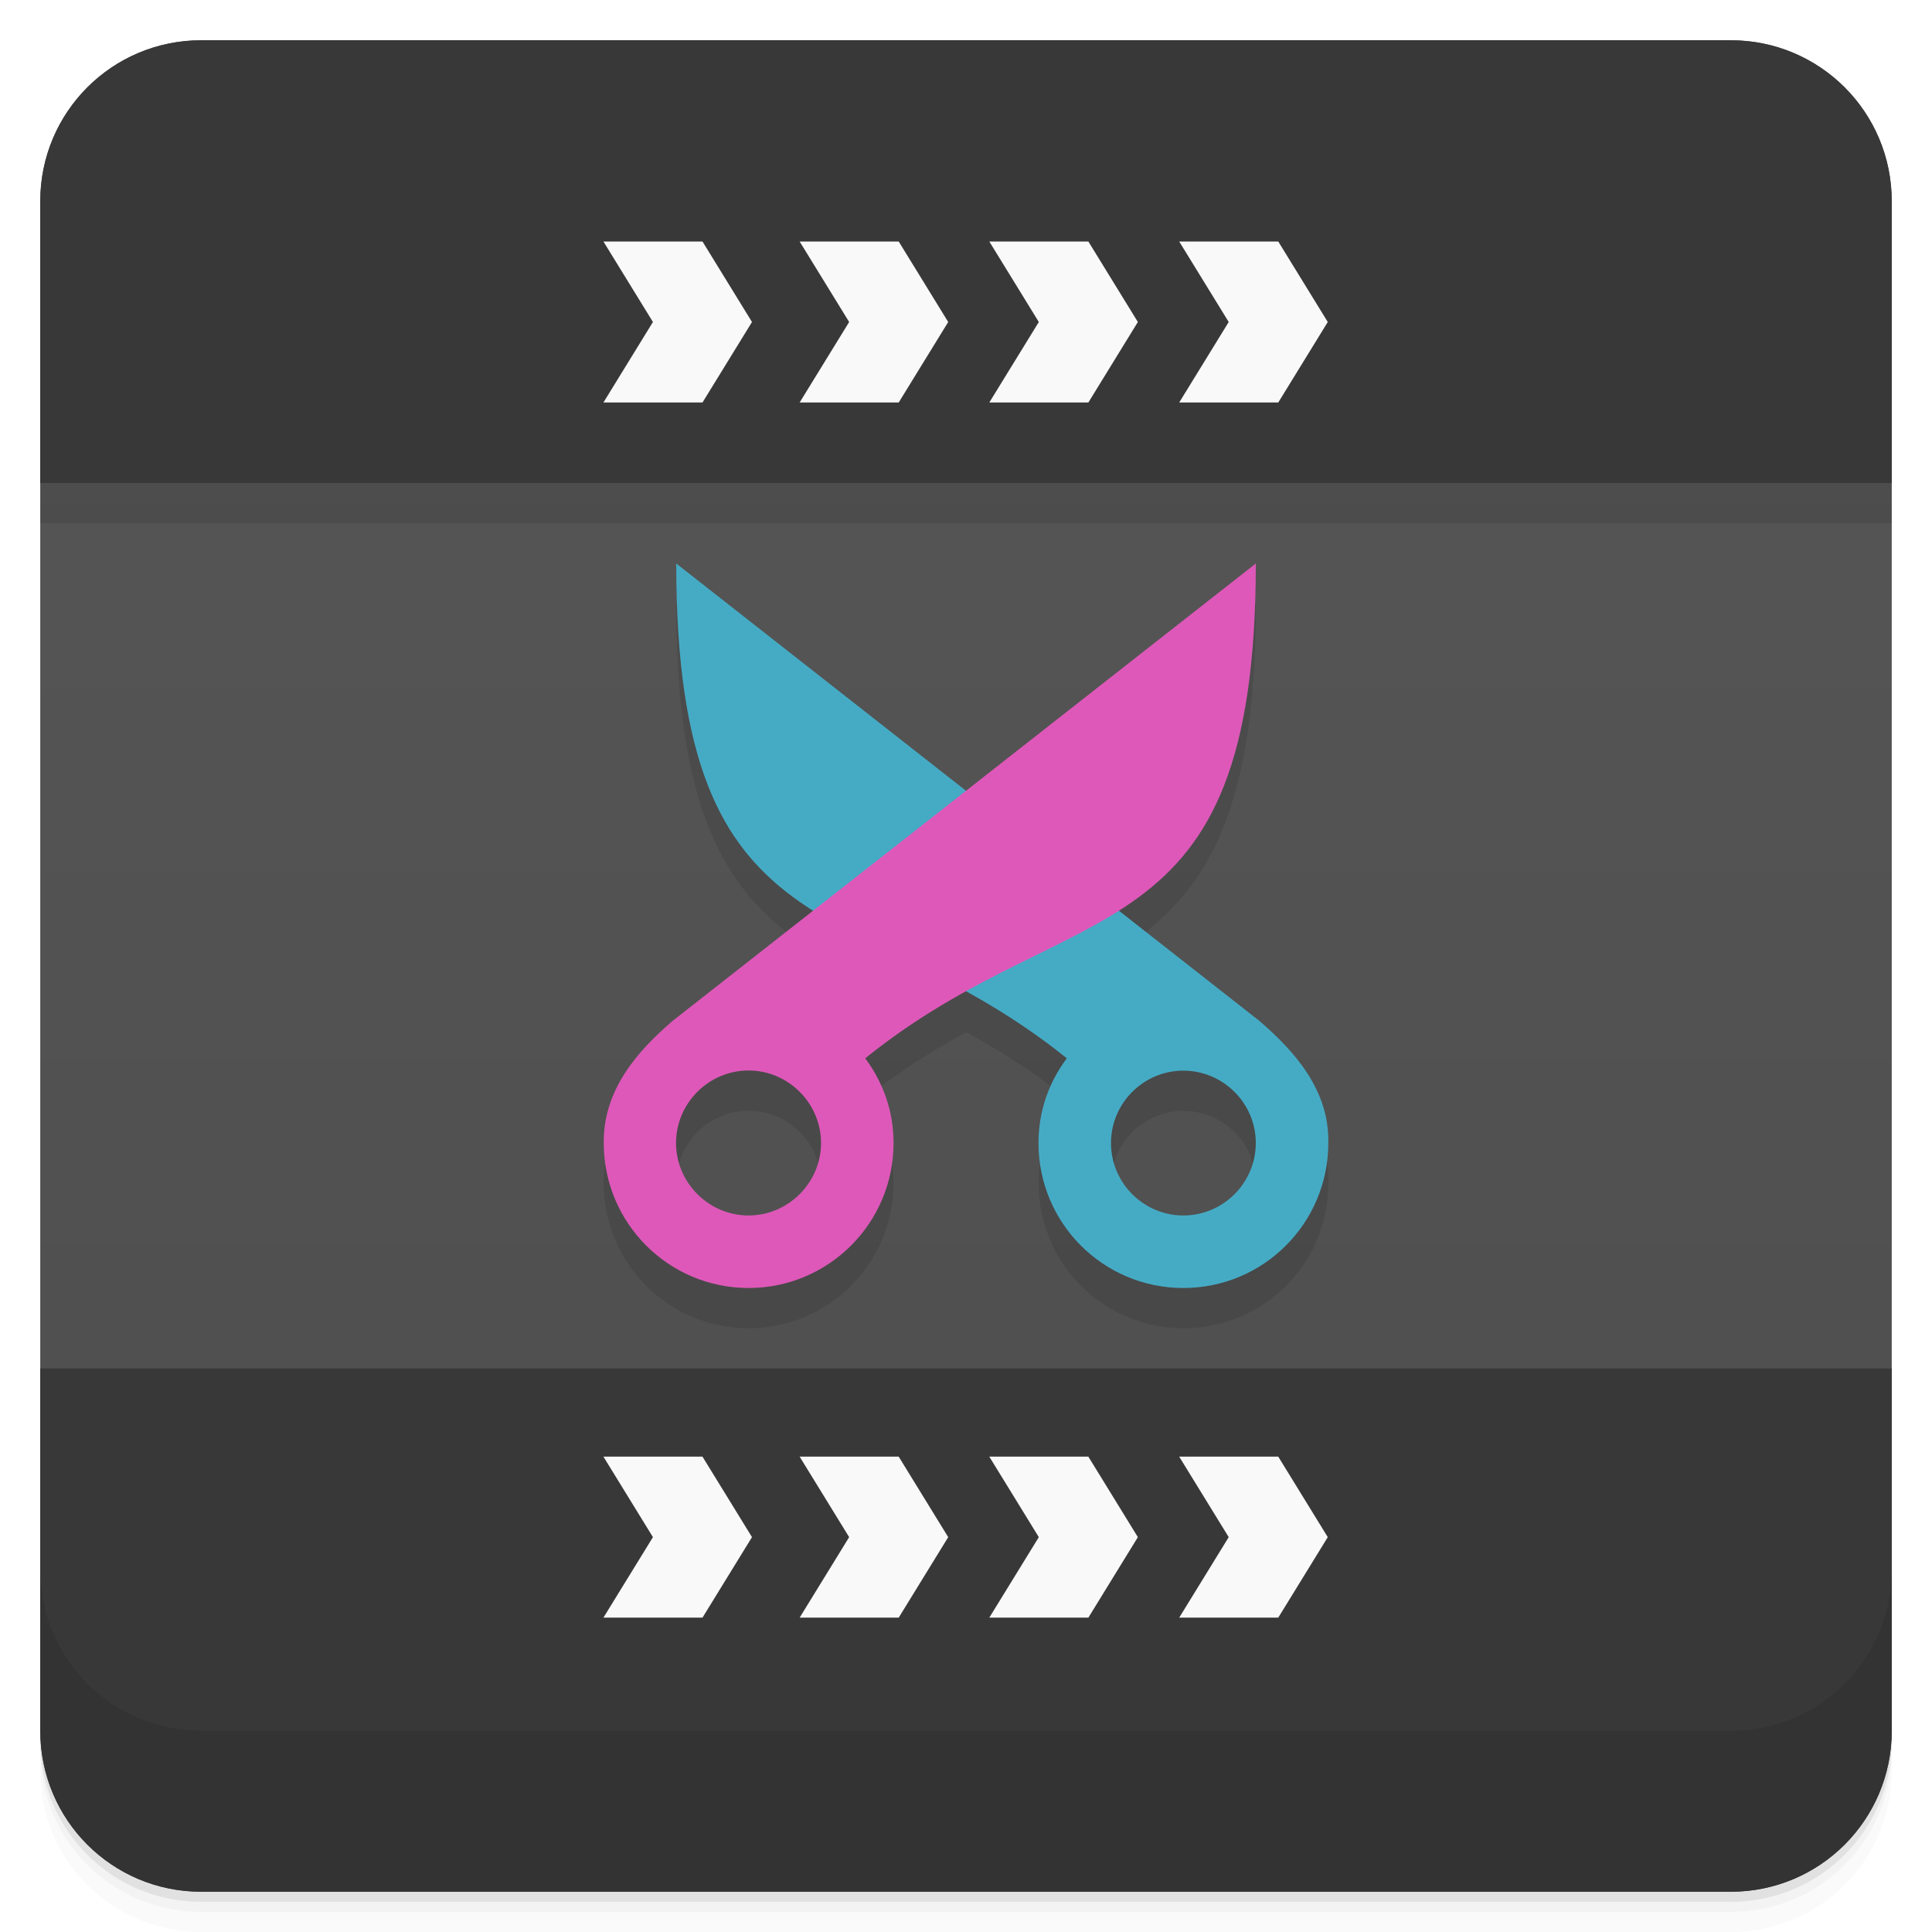
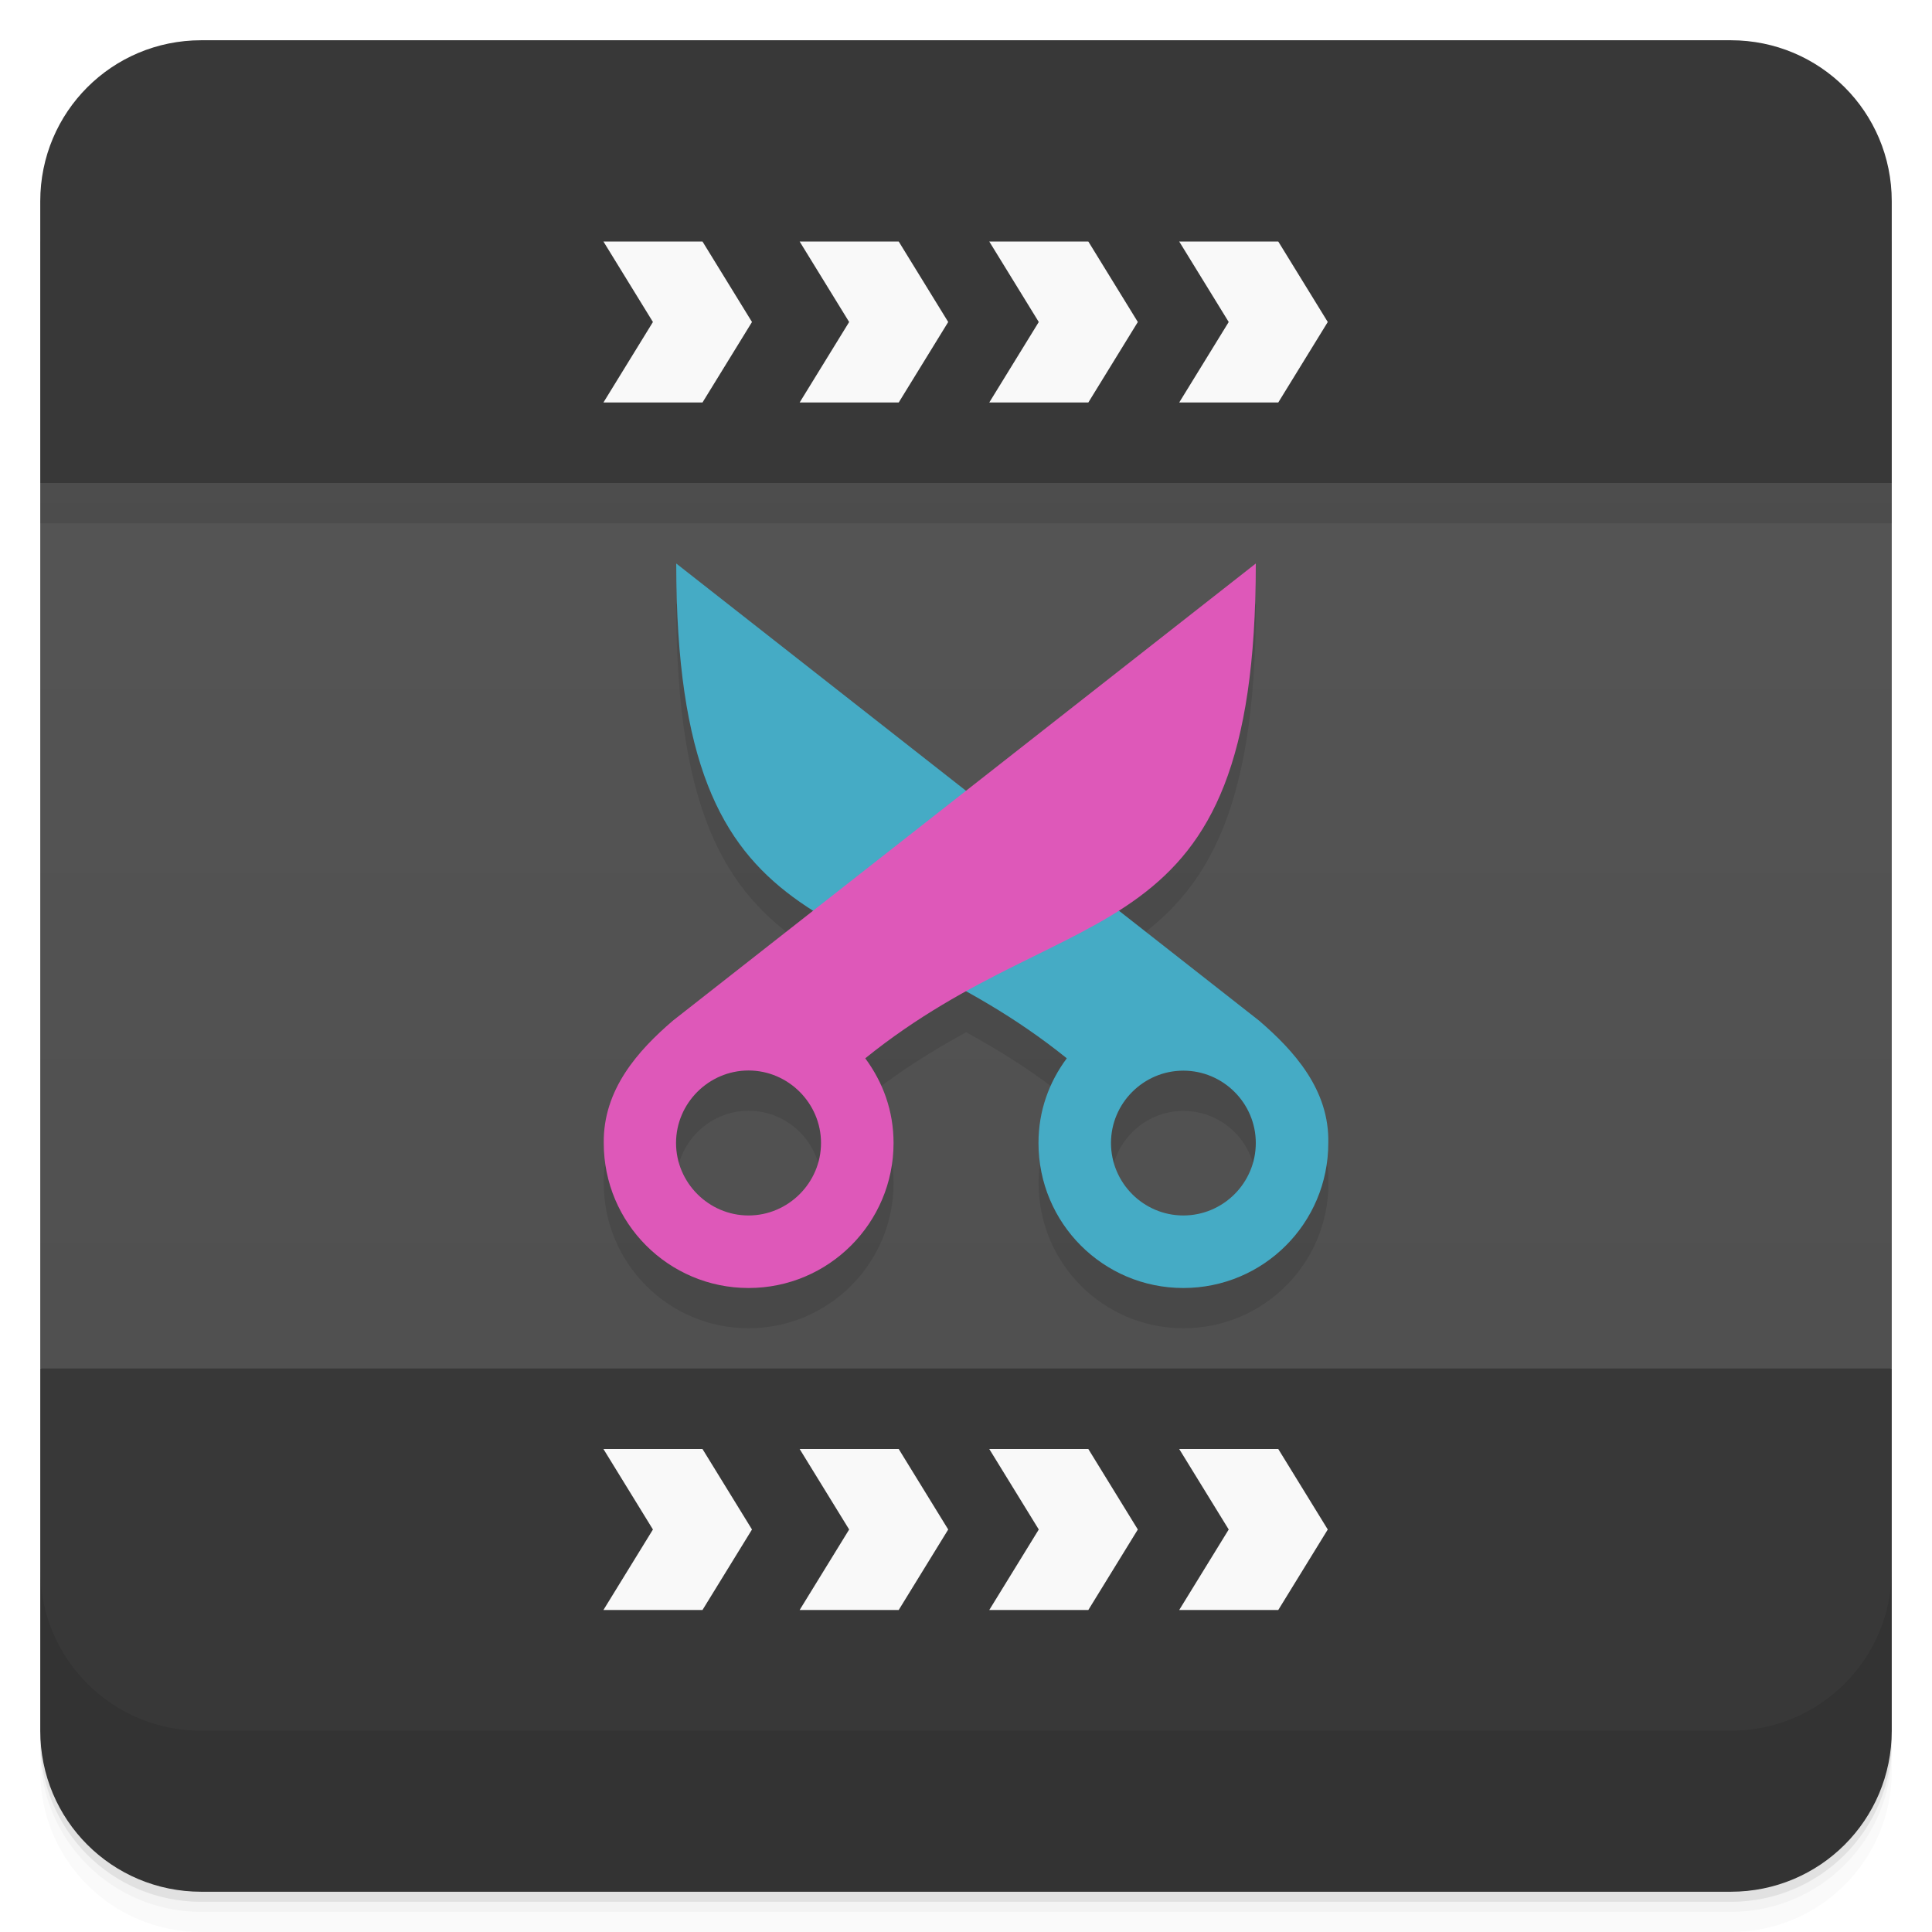
<svg xmlns="http://www.w3.org/2000/svg" width="48" height="48" version="1.1" viewBox="0 0 48 48">
  <defs>
-     <linearGradient id="linearGradient4231" x1="1" x2="47" gradientTransform="translate(-48 .00221)" gradientUnits="userSpaceOnUse">
+     <linearGradient id="bg" x1="1" x2="47" gradientTransform="translate(-48 .00221)" gradientUnits="userSpaceOnUse">
      <stop style="stop-color:#4d4d4d" offset="0" />
      <stop style="stop-color:#575757" offset="1" />
    </linearGradient>
  </defs>
  <path d="m1 43v0.25c0 2.216 1.784 4 4 4h38c2.216 0 4-1.784 4-4v-0.25c0 2.216-1.784 4-4 4h-38c-2.216 0-4-1.784-4-4zm0 0.5v0.5c0 2.216 1.784 4 4 4h38c2.216 0 4-1.784 4-4v-0.5c0 2.216-1.784 4-4 4h-38c-2.216 0-4-1.784-4-4z" style="opacity:.02" />
  <path d="m1 43.25v0.25c0 2.216 1.784 4 4 4h38c2.216 0 4-1.784 4-4v-0.25c0 2.216-1.784 4-4 4h-38c-2.216 0-4-1.784-4-4z" style="opacity:.05" />
  <path d="m1 43v0.25c0 2.216 1.784 4 4 4h38c2.216 0 4-1.784 4-4v-0.25c0 2.216-1.784 4-4 4h-38c-2.216 0-4-1.784-4-4z" style="opacity:.1" />
-   <rect transform="rotate(-90)" x="-47" y="1" width="46" height="46" rx="4" style="fill:url(#linearGradient4231)" />
+   <path transform="rotate(-90)" d="m-34 1h22l2 23-2 23h-22l-2-23z" style="fill:url(#bg)" />
  <path d="m1 6v7h46v-7h-46zm15.801 9c0 5.398 1.344 7.313 3.404 8.623l-3.486 2.734c-0.868 0.744-1.735 1.712-1.719 3.041 0 1.989 1.61 3.602 3.598 3.602 1.989 0 3.602-1.614 3.602-3.602 0-0.8-0.262-1.508-0.703-2.106 0.864-0.697 1.698-1.2 2.506-1.647 0.809 0.447 1.639 0.95 2.504 1.647-0.441 0.594-0.703 1.306-0.703 2.106 0 1.992 1.609 3.602 3.598 3.602 1.992 0 3.603-1.609 3.603-3.602 0.031-1.323-0.856-2.298-1.721-3.041l-3.488-2.736c2.061-1.309 3.406-3.222 3.406-8.621l-7.199 5.646-7.199-5.646h-0.002zm1.799 12.596c0.988 0 1.801 0.813 1.801 1.801s-0.813 1.801-1.801 1.801-1.801-0.813-1.801-1.801 0.813-1.801 1.801-1.801zm10.801 0.004c0.992 0 1.801 0.809 1.801 1.797 0 0.992-0.809 1.801-1.801 1.801-0.988 0-1.797-0.809-1.797-1.801 0-0.988 0.809-1.797 1.797-1.797z" style="fill-rule:evenodd;opacity:.1" />
  <path d="m5 1c-2.216 0-4 1.784-4 4v7h46v-7c0-2.216-1.784-4-4-4h-38zm-4 33v9c0 2.216 1.784 4 4 4h38c2.216 0 4-1.784 4-4v-9h-46z" style="fill-rule:evenodd;fill:#383838" />
  <g transform="translate(0,-1004.4)">
    <path d="m1 1043.4v4c0 2.216 1.784 4 4 4h38c2.216 0 4-1.784 4-4v-4c0 2.216-1.784 4-4 4h-38c-2.216 0-4-1.784-4-4z" style="opacity:.1" />
  </g>
-   <path d="m17.453 6 1.23 2-1.23 2h-2.461l1.23-2-1.23-2" style="fill-rule:evenodd;fill:#f9f9f9" />
-   <path d="m22.328 6 1.23 2-1.23 2h-2.461l1.23-2-1.23-2" style="fill-rule:evenodd;fill:#f9f9f9" />
-   <path d="m27.04 6 1.23 2-1.23 2h-2.461l1.23-2-1.23-2" style="fill-rule:evenodd;fill:#f9f9f9" />
-   <path d="m31.758 6 1.23 2-1.23 2h-2.461l1.23-2-1.23-2" style="fill-rule:evenodd;fill:#f9f9f9" />
-   <path d="m17.453 40.19 1.23-2-1.23-2h-2.461l1.23 2-1.23 2" style="fill-rule:evenodd;fill:#f9f9f9" />
-   <path d="m22.328 40.19 1.23-2-1.23-2h-2.461l1.23 2-1.23 2" style="fill-rule:evenodd;fill:#f9f9f9" />
-   <path d="m27.04 40.19 1.23-2-1.23-2h-2.461l1.23 2-1.23 2" style="fill-rule:evenodd;fill:#f9f9f9" />
-   <path d="m31.758 40.19 1.23-2-1.23-2h-2.461l1.23 2-1.23 2" style="fill-rule:evenodd;fill:#f9f9f9" />
+   <path d="m14.992 6 1.23 2-1.23 2h2.461l1.23-2-1.23-2zm4.875 0 1.23 2-1.23 2h2.461l1.23-2-1.23-2zm4.711 0 1.23 2-1.23 2h2.461l1.23-2-1.23-2zm4.719 0 1.23 2-1.23 2h2.461l1.23-2-1.23-2zm-14.305 30 1.23 2-1.23 2h2.461l1.23-2-1.23-2zm4.875 0 1.23 2-1.23 2h2.461l1.23-2-1.23-2zm4.711 0 1.23 2-1.23 2h2.461l1.23-2-1.23-2zm4.719 0 1.23 2-1.23 2h2.461l1.23-2-1.23-2z" style="fill-rule:evenodd;fill:#f9f9f9" />
  <path d="m16.801 14c0 9.898 4.5 8.102 9.703 12.293-0.441 0.594-0.703 1.305-0.703 2.105 0 1.992 1.609 3.602 3.598 3.602 1.992 0 3.602-1.609 3.602-3.602 0.031-1.323-0.855-2.297-1.719-3.04m-1.883 1.242c0.992 0 1.801 0.809 1.801 1.797 0 0.992-0.809 1.801-1.801 1.801-0.988 0-1.797-0.809-1.797-1.801 0-0.988 0.809-1.797 1.797-1.797" style="fill:#45abc5" />
  <path d="m31.2 14c0 9.898-4.5 8.098-9.703 12.293 0.441 0.598 0.703 1.305 0.703 2.105 0 1.988-1.613 3.602-3.602 3.602-1.988 0-3.598-1.613-3.598-3.602-0.016-1.329 0.85-2.296 1.718-3.04m1.879 1.238c-0.988 0-1.801 0.813-1.801 1.801s0.813 1.801 1.801 1.801 1.801-0.813 1.801-1.801-0.813-1.801-1.801-1.801" style="fill:#de58b9" />
</svg>
